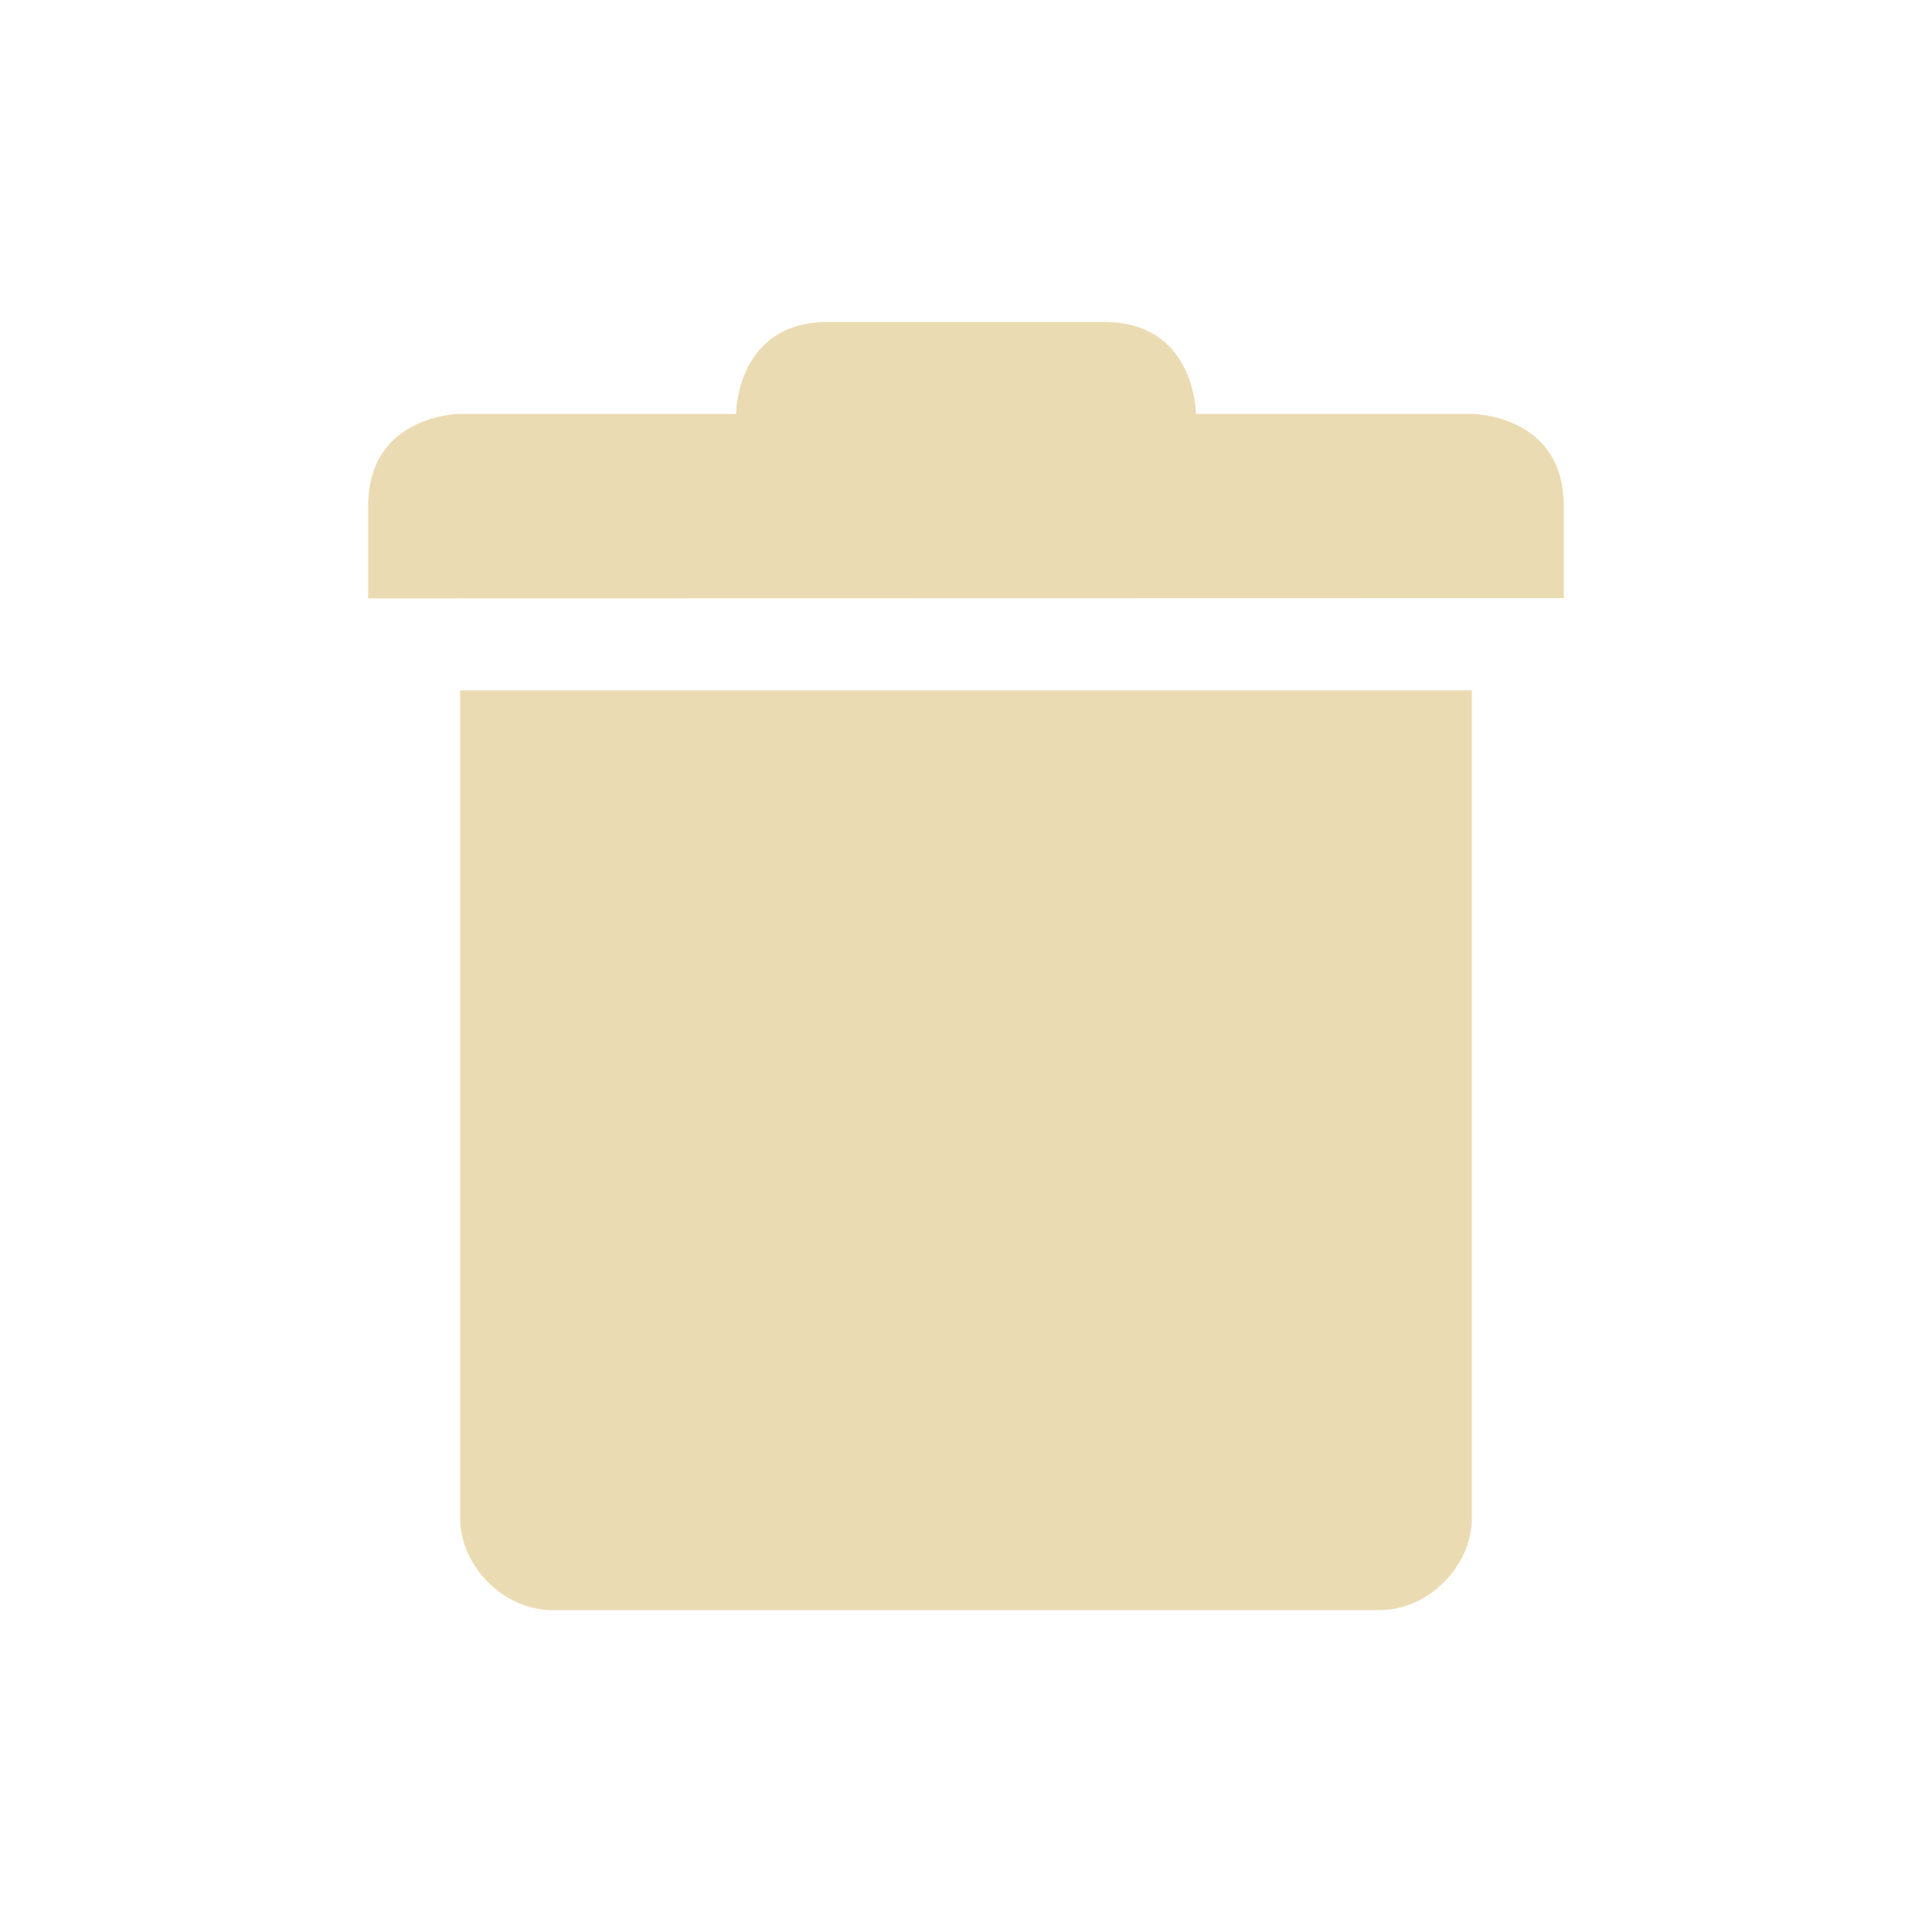
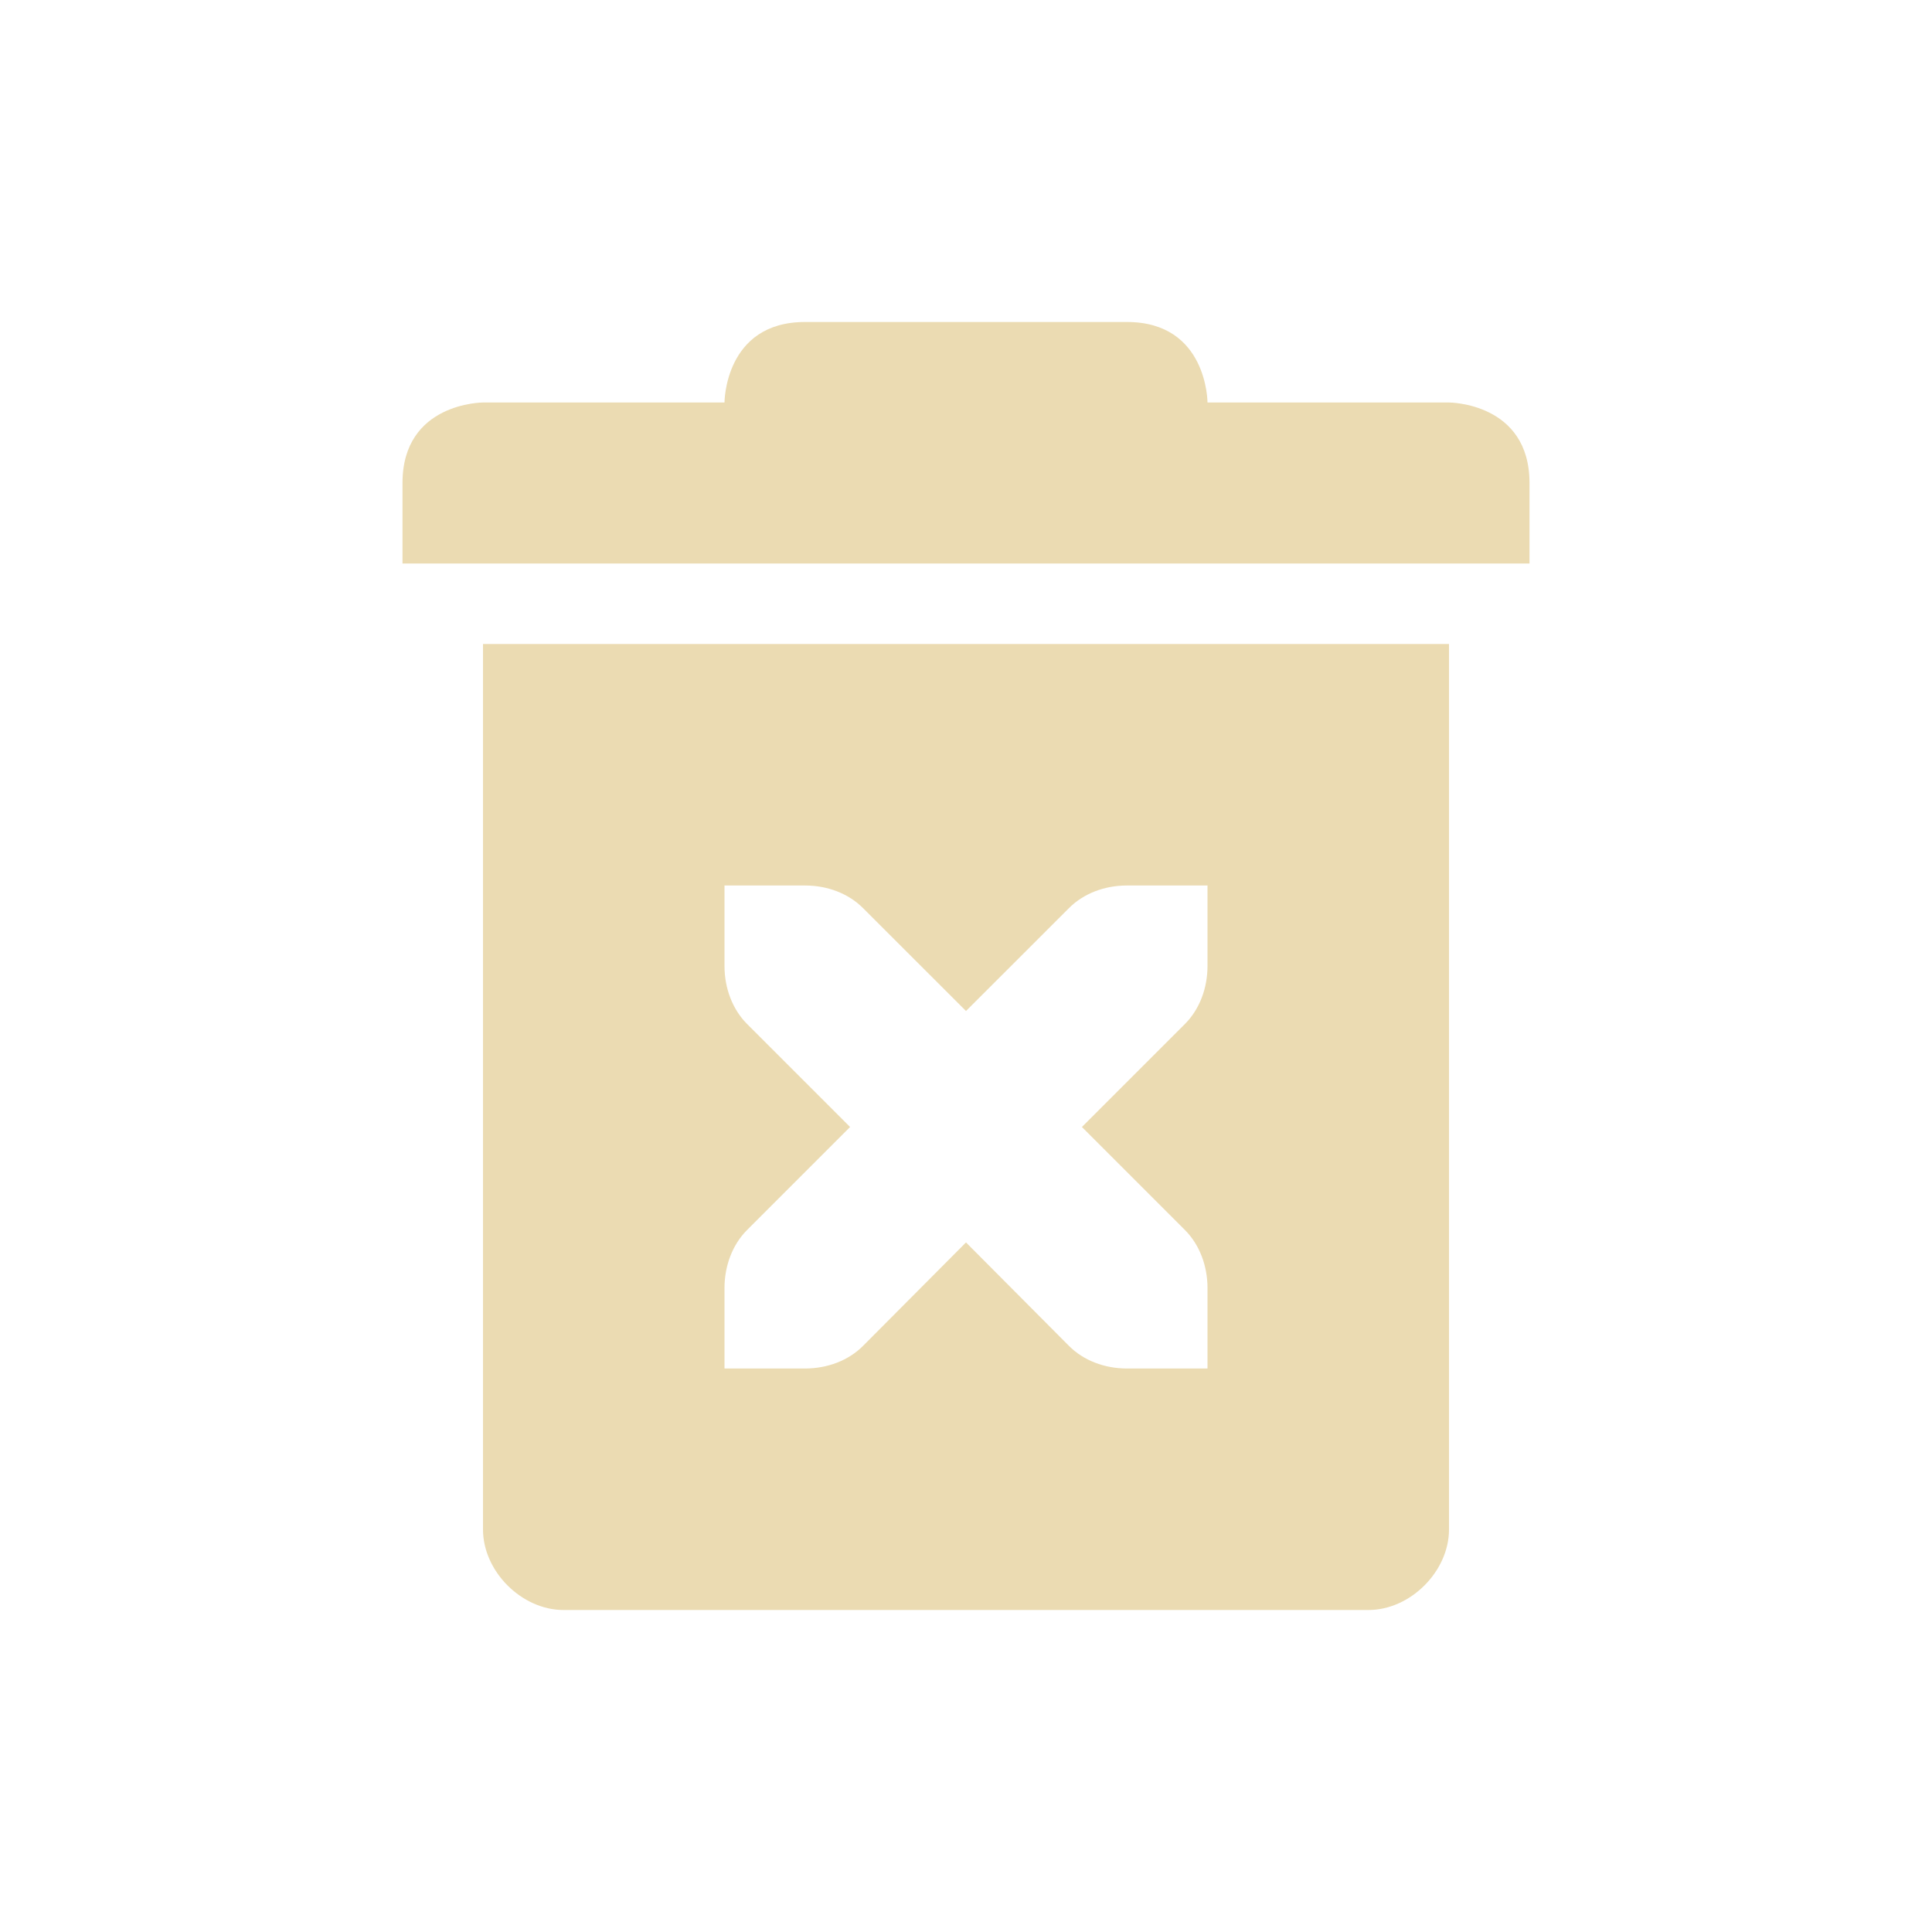
<svg xmlns="http://www.w3.org/2000/svg" width="24" height="24" viewBox="0 0 24 24">
  <defs>
    <style id="current-color-scheme" type="text/css">
            .ColorScheme-Text {
                color: #ebdbb2;
            }

            .ColorScheme-Highlight {
                color: #458588;
            }
        </style>
  </defs>
-   <g transform="matrix(1.142533,0,0,1.142533,-484.4306,-254.2065)" id="g9">
-     <path style="fill:currentColor" class="ColorScheme-Text" d="m 429,230 v 9 c 5e-5,0.524 0.476,1 1,1 h 8 1 c 0.524,-5e-5 1,-0.476 1,-1 v -9 z" />
-     <path style="fill:currentColor" class="ColorScheme-Text" d="m 428,228 v 1 l 13,-0.003 v -1 c 0,-1 -1,-1.003 -1,-1.003 h -3 c 0,0 0,-1 -1,-1 h -3 c -1,0 -1,1 -1,1 h -3 c 0,0 -1,0.003 -1,1.003 z" />
-   </g>
+   <path style="fill:currentColor" class="ColorScheme-Text" d="M 10,4 C 9,4 9,5 9,5 H 6 C 6,5 5,5 5,6 V 7 H 19 V 6 C 19,5 18,5 18,5 H 15 C 15,5 15,4 14,4 Z M 6,8 V 19 C 6,19.52 6.48,20 7,20 H 17 C 17.52,20 18,19.52 18,19 V 8 Z M 9,11 H 10 C 10.28,11 10.541,11.1 10.721,11.281 L 12,12.559 13.279,11.281 C 13.459,11.1 13.72,11 14,11 H 15 V 12 C 15,12.276 14.901,12.538 14.721,12.719 L 13.44,14 14.721,15.281 C 14.901,15.462 15,15.724 15,16 V 17 H 14 C 13.72,17 13.459,16.9 13.279,16.719 L 12,15.434 10.721,16.719 C 10.541,16.9 10.28,17 10,17 H 9 V 16 C 9,15.724 9.099,15.462 9.279,15.281 L 10.56,14 9.279,12.719 C 9.099,12.538 9,12.276 9,12 Z" />
</svg>
